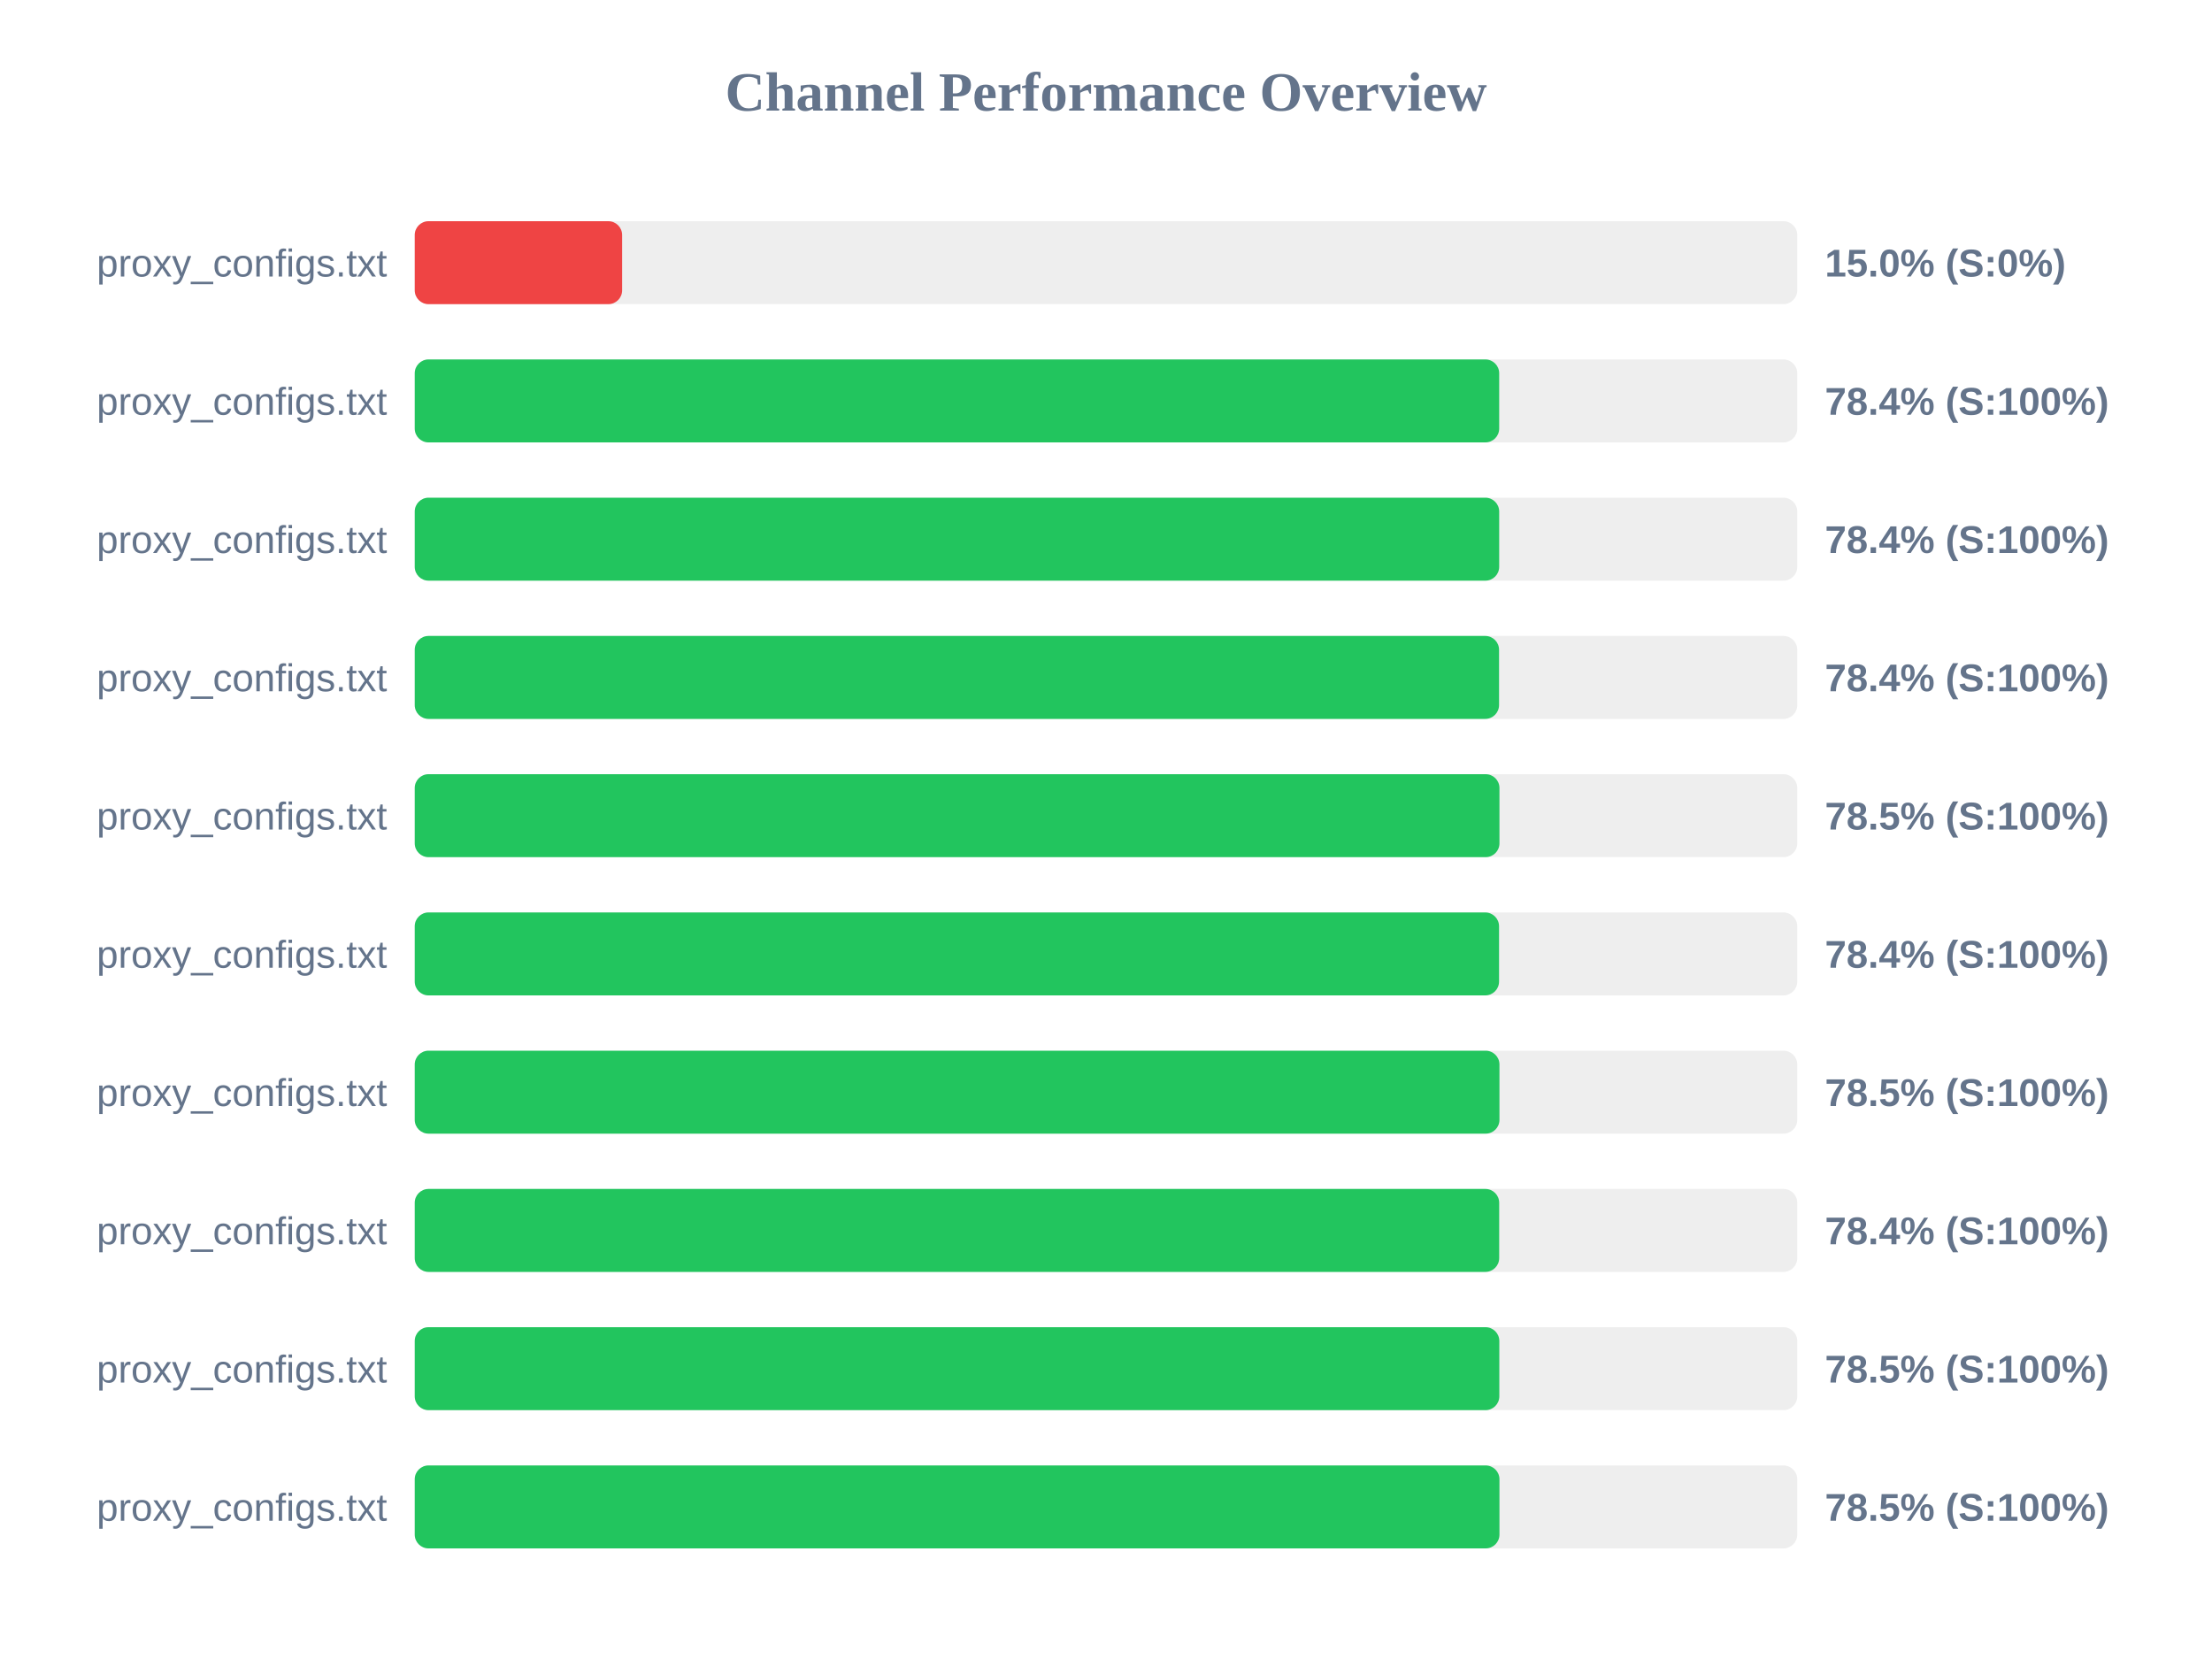
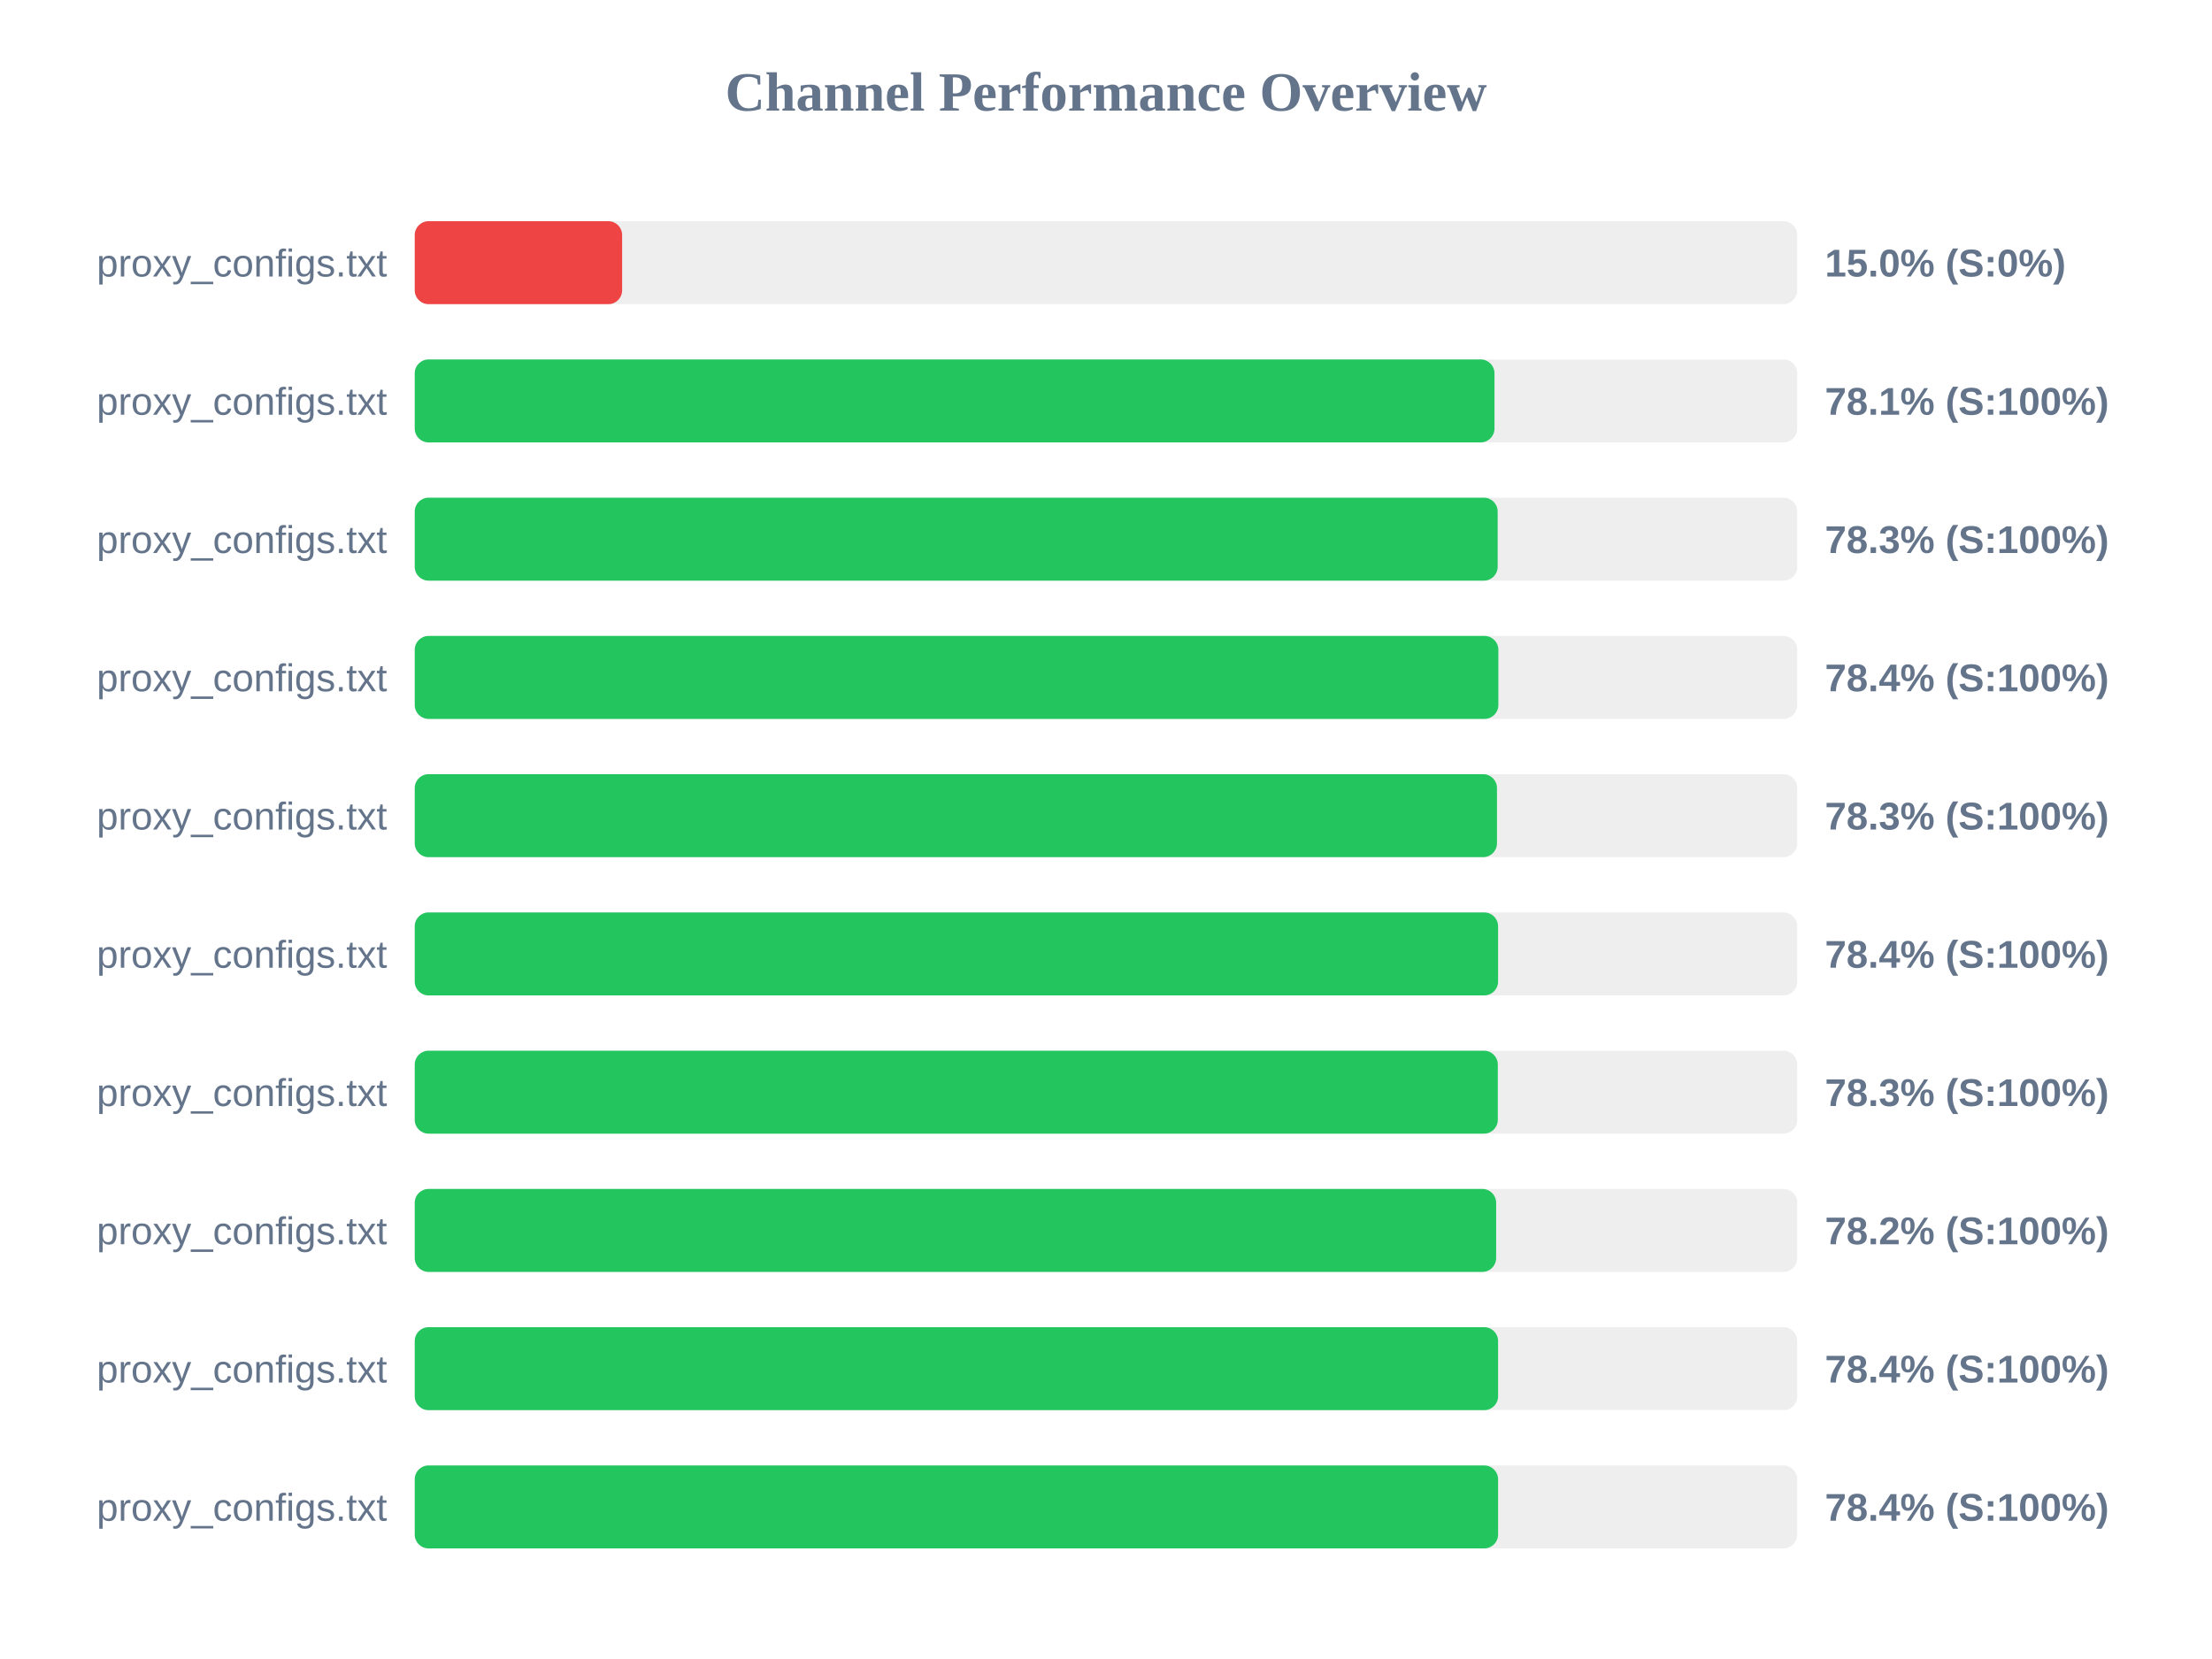
<svg xmlns="http://www.w3.org/2000/svg" width="800" height="600" version="1.1">
  <style>
        .row { font: 14px Arial; fill: #64748b; }
        .score { font: bold 14px Arial; fill: #64748b; }
    </style>
  <text x="400" y="40" text-anchor="middle" font-size="20px" font-weight="bold" fill="#64748b">Channel Performance Overview</text>
  <rect x="150" y="80" width="500" height="30" fill="#eee" rx="5" />
  <rect x="150" y="80" width="75.0" height="30" fill="#ef4444" rx="5" />
  <text x="140" y="100" text-anchor="end" class="row">proxy_configs.txt</text>
  <text x="660" y="100" text-anchor="start" class="score">15.0% (S:0%)</text>
  <rect x="150" y="130" width="500" height="30" fill="#eee" rx="5" />
-   <rect x="150" y="130" width="392.2" height="30" fill="#22c55e" rx="5" />
+   <rect x="150" y="130" width="390.5" height="30" fill="#22c55e" rx="5" />
  <text x="140" y="150" text-anchor="end" class="row">proxy_configs.txt</text>
-   <text x="660" y="150" text-anchor="start" class="score">78.4% (S:100%)</text>
+   <text x="660" y="150" text-anchor="start" class="score">78.1% (S:100%)</text>
  <rect x="150" y="180" width="500" height="30" fill="#eee" rx="5" />
-   <rect x="150" y="180" width="392.2" height="30" fill="#22c55e" rx="5" />
+   <rect x="150" y="180" width="391.65" height="30" fill="#22c55e" rx="5" />
  <text x="140" y="200" text-anchor="end" class="row">proxy_configs.txt</text>
-   <text x="660" y="200" text-anchor="start" class="score">78.4% (S:100%)</text>
+   <text x="660" y="200" text-anchor="start" class="score">78.3% (S:100%)</text>
  <rect x="150" y="230" width="500" height="30" fill="#eee" rx="5" />
-   <rect x="150" y="230" width="392.15" height="30" fill="#22c55e" rx="5" />
+   <rect x="150" y="230" width="391.9" height="30" fill="#22c55e" rx="5" />
  <text x="140" y="250" text-anchor="end" class="row">proxy_configs.txt</text>
  <text x="660" y="250" text-anchor="start" class="score">78.4% (S:100%)</text>
  <rect x="150" y="280" width="500" height="30" fill="#eee" rx="5" />
-   <rect x="150" y="280" width="392.3" height="30" fill="#22c55e" rx="5" />
+   <rect x="150" y="280" width="391.4" height="30" fill="#22c55e" rx="5" />
  <text x="140" y="300" text-anchor="end" class="row">proxy_configs.txt</text>
-   <text x="660" y="300" text-anchor="start" class="score">78.5% (S:100%)</text>
+   <text x="660" y="300" text-anchor="start" class="score">78.3% (S:100%)</text>
  <rect x="150" y="330" width="500" height="30" fill="#eee" rx="5" />
-   <rect x="150" y="330" width="392.15" height="30" fill="#22c55e" rx="5" />
+   <rect x="150" y="330" width="391.8" height="30" fill="#22c55e" rx="5" />
  <text x="140" y="350" text-anchor="end" class="row">proxy_configs.txt</text>
  <text x="660" y="350" text-anchor="start" class="score">78.4% (S:100%)</text>
  <rect x="150" y="380" width="500" height="30" fill="#eee" rx="5" />
-   <rect x="150" y="380" width="392.3" height="30" fill="#22c55e" rx="5" />
+   <rect x="150" y="380" width="391.7" height="30" fill="#22c55e" rx="5" />
  <text x="140" y="400" text-anchor="end" class="row">proxy_configs.txt</text>
-   <text x="660" y="400" text-anchor="start" class="score">78.5% (S:100%)</text>
+   <text x="660" y="400" text-anchor="start" class="score">78.3% (S:100%)</text>
  <rect x="150" y="430" width="500" height="30" fill="#eee" rx="5" />
-   <rect x="150" y="430" width="392.2" height="30" fill="#22c55e" rx="5" />
+   <rect x="150" y="430" width="391.1" height="30" fill="#22c55e" rx="5" />
  <text x="140" y="450" text-anchor="end" class="row">proxy_configs.txt</text>
-   <text x="660" y="450" text-anchor="start" class="score">78.4% (S:100%)</text>
+   <text x="660" y="450" text-anchor="start" class="score">78.2% (S:100%)</text>
  <rect x="150" y="480" width="500" height="30" fill="#eee" rx="5" />
-   <rect x="150" y="480" width="392.25" height="30" fill="#22c55e" rx="5" />
+   <rect x="150" y="480" width="391.8" height="30" fill="#22c55e" rx="5" />
  <text x="140" y="500" text-anchor="end" class="row">proxy_configs.txt</text>
-   <text x="660" y="500" text-anchor="start" class="score">78.5% (S:100%)</text>
+   <text x="660" y="500" text-anchor="start" class="score">78.4% (S:100%)</text>
  <rect x="150" y="530" width="500" height="30" fill="#eee" rx="5" />
-   <rect x="150" y="530" width="392.3" height="30" fill="#22c55e" rx="5" />
+   <rect x="150" y="530" width="391.8" height="30" fill="#22c55e" rx="5" />
  <text x="140" y="550" text-anchor="end" class="row">proxy_configs.txt</text>
-   <text x="660" y="550" text-anchor="start" class="score">78.5% (S:100%)</text>
+   <text x="660" y="550" text-anchor="start" class="score">78.4% (S:100%)</text>
</svg>
